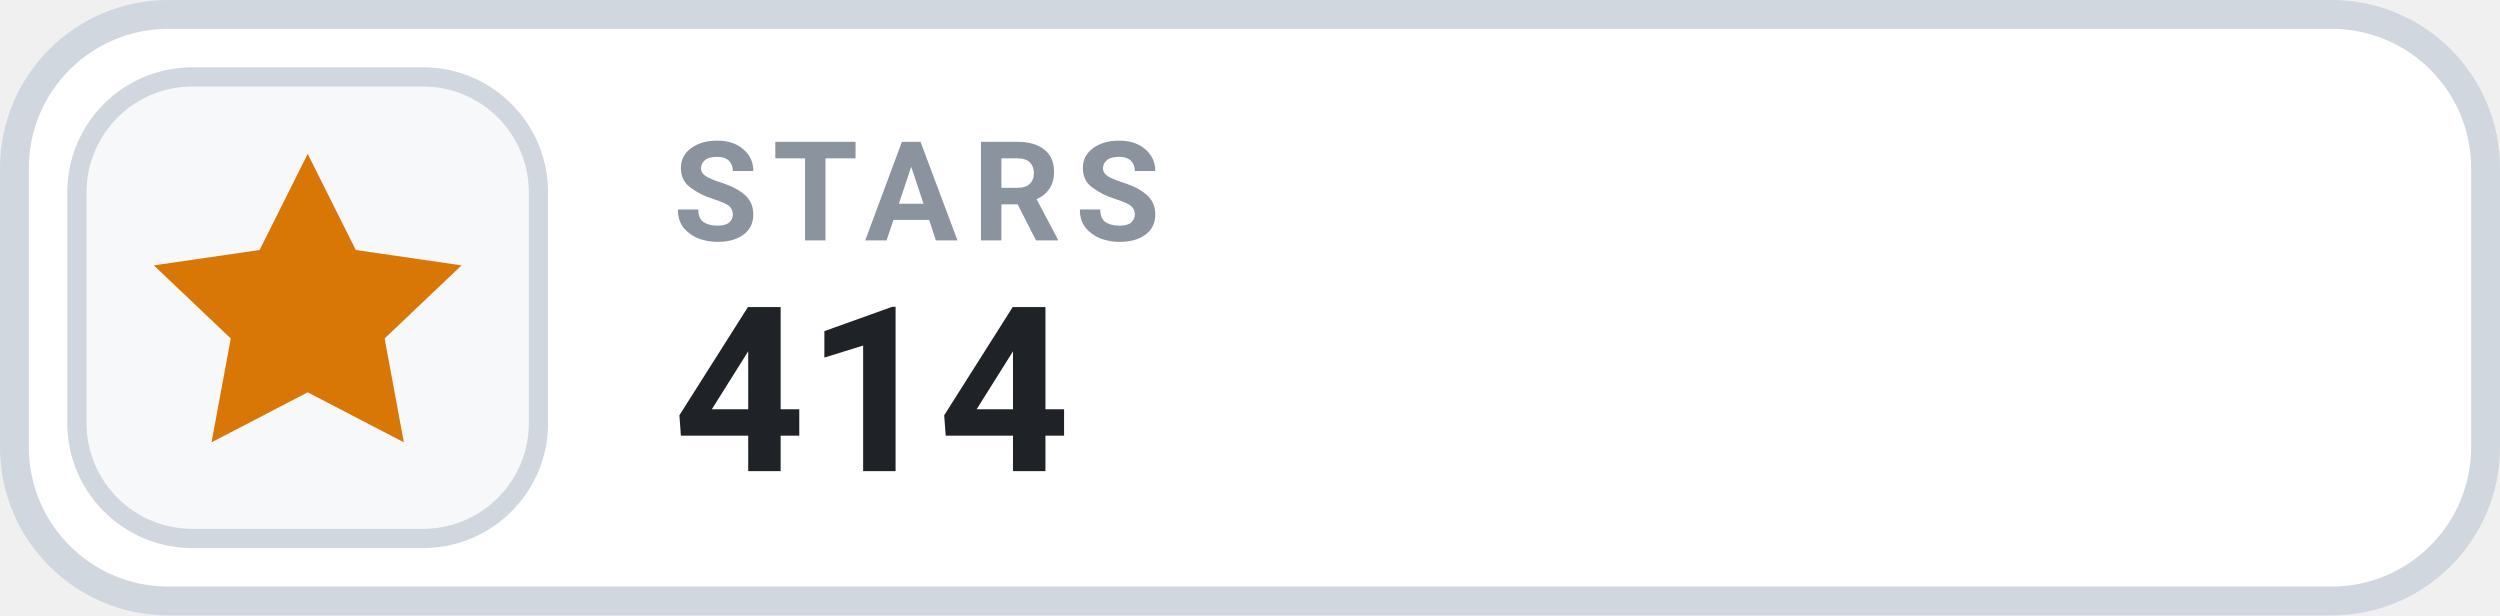
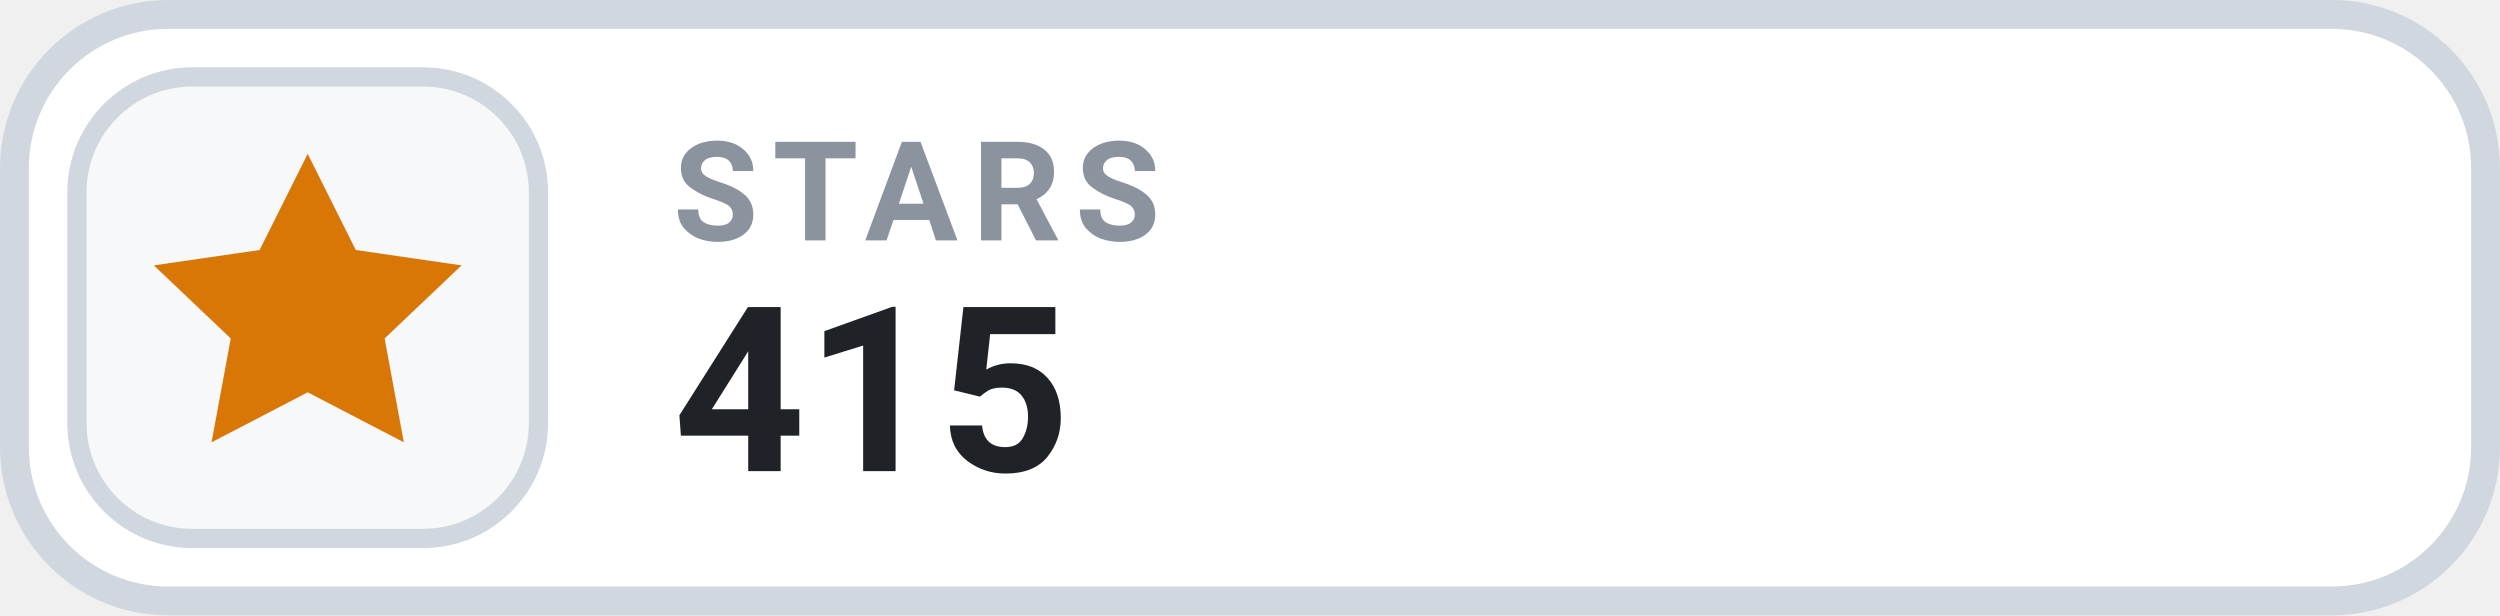
- <svg xmlns="http://www.w3.org/2000/svg" width="130" height="32" viewBox="0 0 130 32" role="img" aria-label="STARS 414">
+ <svg xmlns="http://www.w3.org/2000/svg" width="130" height="32" viewBox="0 0 130 32" role="img" aria-label="STARS 415">
  <rect x=".75" y=".75" width="128.5" height="30.5" rx="8" fill="#FFFFFF" stroke="#D0D7DE" stroke-width="1.5" />
  <rect x="4" y="4" width="24" height="24" rx="6" fill="#F6F8FA" stroke="#D0D7DE" stroke-width="1" />
  <g transform="translate(16 16)" style="color:#D97706;">
    <path d="M0 -8 l2.5 5 5.5 .8 -4 3.8 1 5.4 -5 -2.6 -5 2.6 1 -5.4 -4 -3.8 5.5 -.8 Z" fill="currentColor" />
  </g>
  <text x="35" y="12.5" fill="#8B949E" font-family="-apple-system,BlinkMacSystemFont,'Segoe UI',Roboto,Helvetica,Arial,sans-serif" font-size="7.2" font-weight="700" letter-spacing=".75">STARS</text>
-   <text x="35" y="24.5" fill="#1F2328" font-family="-apple-system,BlinkMacSystemFont,'Segoe UI',Roboto,Helvetica,Arial,sans-serif" font-size="12" font-weight="700">414</text>
+   <text x="35" y="24.5" fill="#1F2328" font-family="-apple-system,BlinkMacSystemFont,'Segoe UI',Roboto,Helvetica,Arial,sans-serif" font-size="12" font-weight="700">415</text>
</svg>
